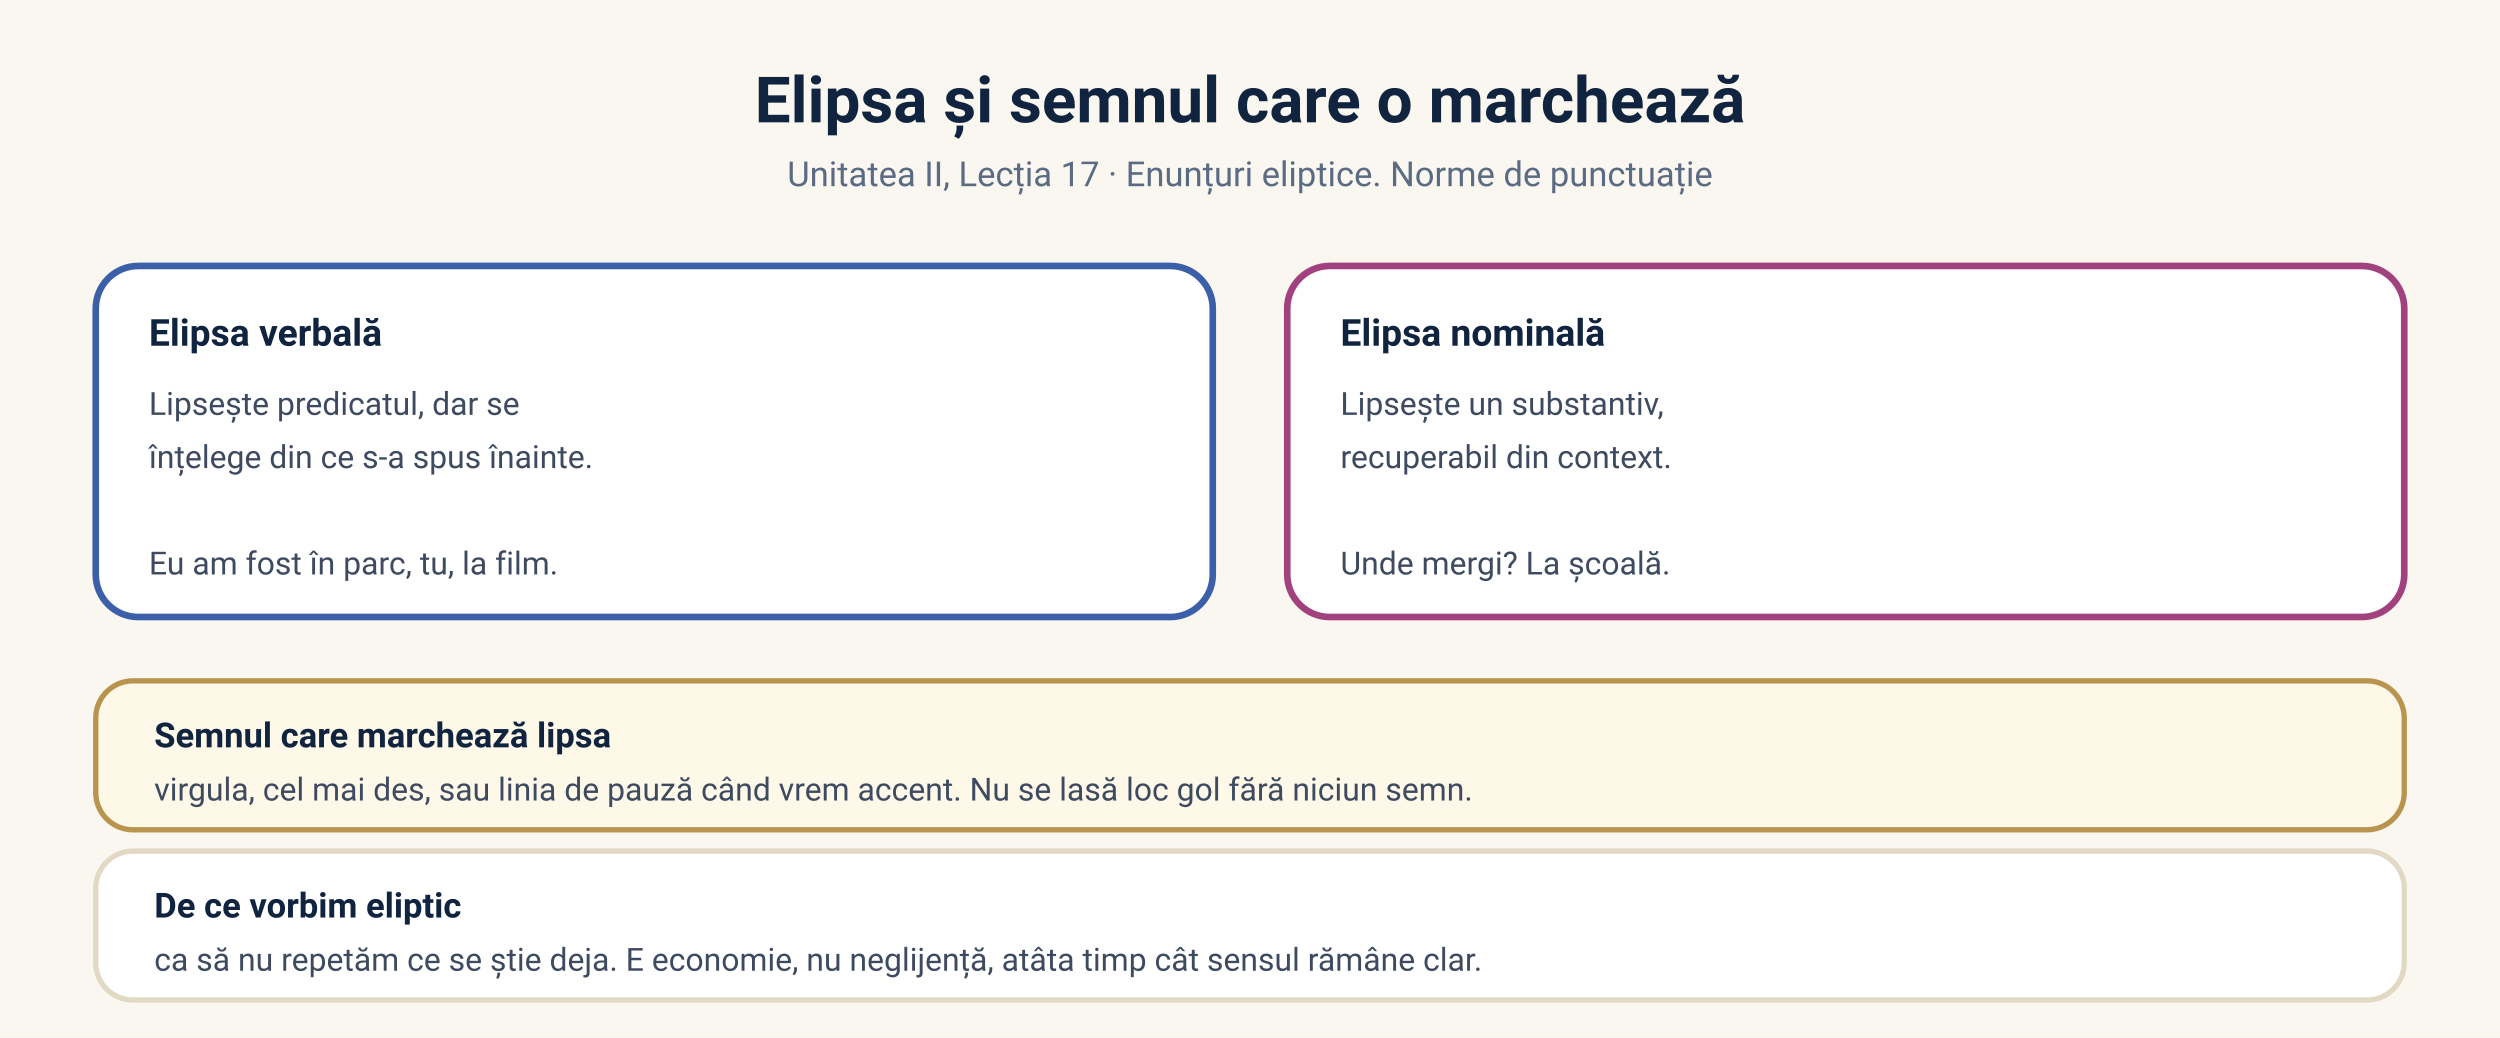
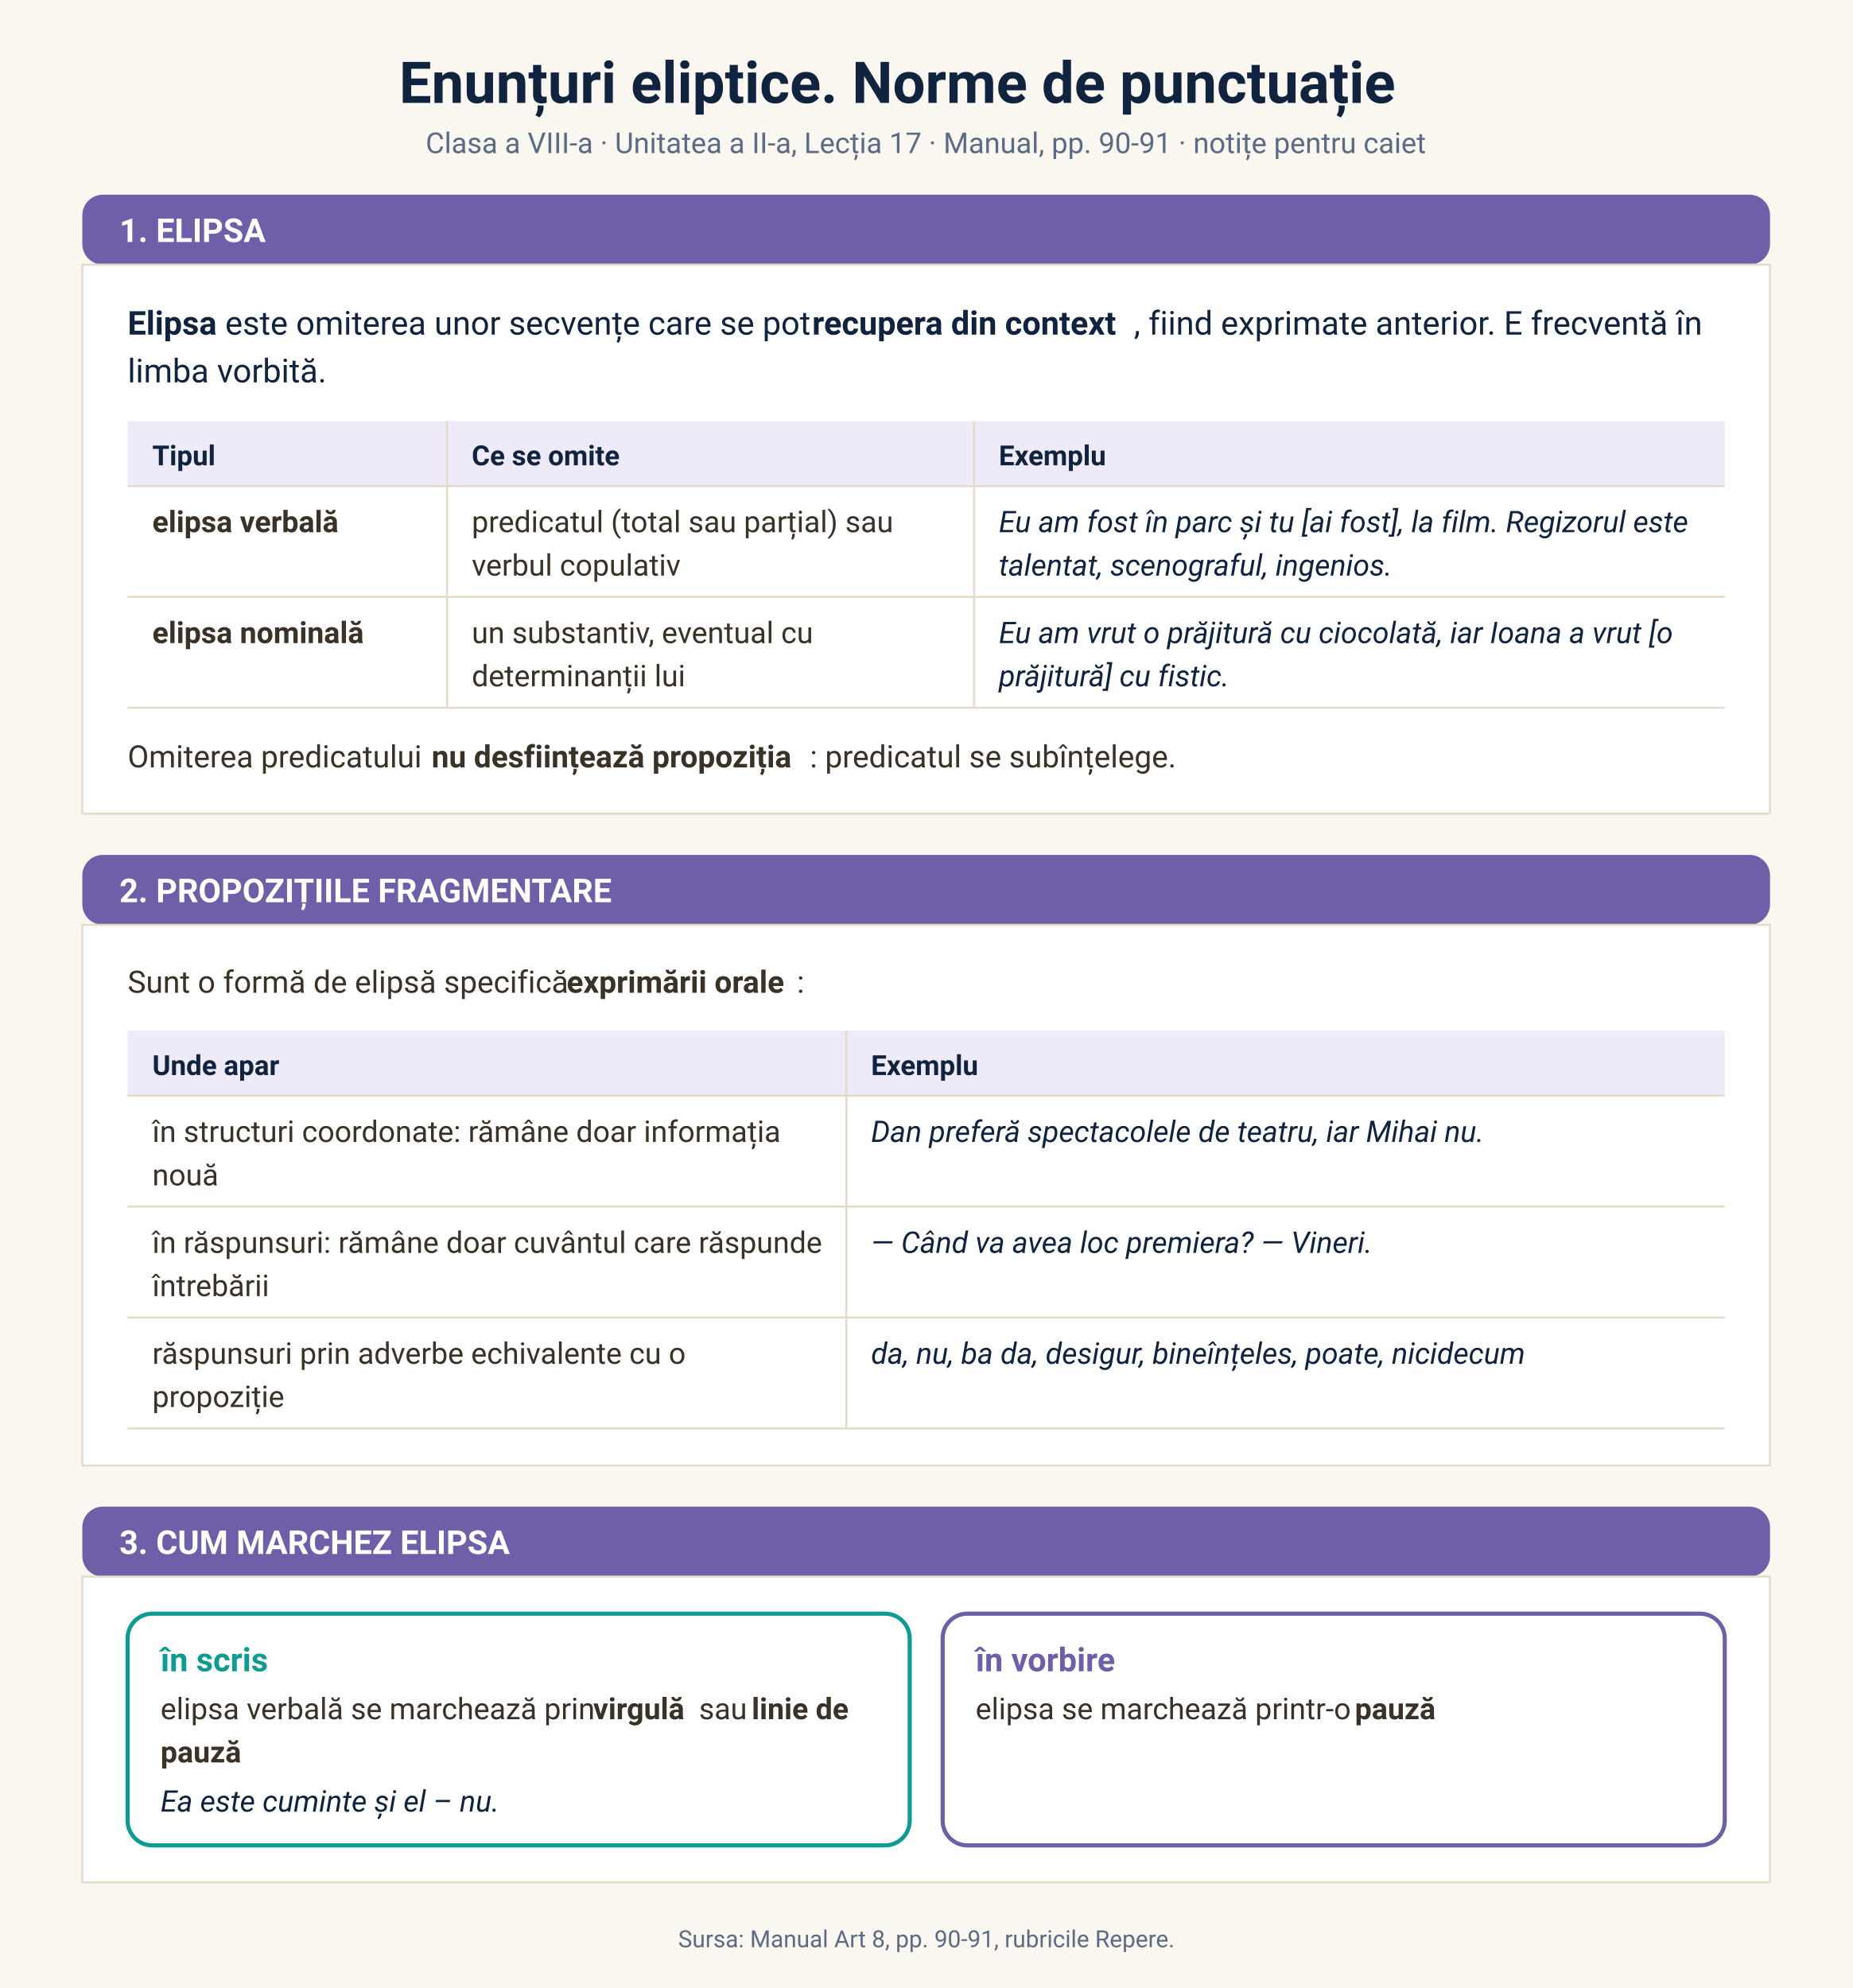
- <svg xmlns="http://www.w3.org/2000/svg" viewBox="0 0 940 390" font-family="'Segoe UI', 'Plus Jakarta Sans', -apple-system, Roboto, sans-serif">
-   <rect width="940" height="390" fill="#faf7f0" />
-   <text x="470" y="46" text-anchor="middle" font-size="24" font-weight="700" fill="#10233f">Elipsa și semnul care o marchează</text>
-   <text x="470" y="70" text-anchor="middle" font-size="13" fill="#5b6b83">Unitatea II, Lecția 17 · Enunțuri eliptice. Norme de punctuație</text>
-   <rect x="36" y="100" width="420" height="132" rx="16" fill="#ffffff" stroke="#3b5fa8" stroke-width="2.5" />
-   <text x="56" y="130" font-size="14" font-weight="700" fill="#10233f">Elipsa verbală</text>
-   <text x="56" y="156" font-size="12" fill="#3d4a5f">Lipsește predicatul, dar se</text>
-   <text x="56" y="176" font-size="12" fill="#3d4a5f">înțelege din ce s-a spus înainte.</text>
-   <text x="56" y="196" font-size="12" fill="#3d4a5f" />
-   <text x="56" y="216" font-size="12" fill="#3d4a5f">Eu am fost în parc, tu, la film.</text>
-   <rect x="484" y="100" width="420" height="132" rx="16" fill="#ffffff" stroke="#a1417e" stroke-width="2.5" />
-   <text x="504" y="130" font-size="14" font-weight="700" fill="#10233f">Elipsa nominală</text>
-   <text x="504" y="156" font-size="12" fill="#3d4a5f">Lipsește un substantiv,</text>
-   <text x="504" y="176" font-size="12" fill="#3d4a5f">recuperabil din context.</text>
-   <text x="504" y="196" font-size="12" fill="#3d4a5f" />
-   <text x="504" y="216" font-size="12" fill="#3d4a5f">Unde mergi? La școală.</text>
-   <rect x="36" y="256" width="868" height="56" rx="14" fill="#fef8e9" stroke="#b8944f" stroke-width="2" />
-   <text x="58" y="281" font-size="13" font-weight="700" fill="#10233f">Semnul care marchează lipsa</text>
-   <text x="58" y="301" font-size="12" fill="#3d4a5f">virgula, cel mai des, sau linia de pauză când vrem accent. Nu se lasă loc gol fără niciun semn.</text>
-   <rect x="36" y="320" width="868" height="56" rx="14" fill="#ffffff" stroke="#e2d9c4" stroke-width="2" />
-   <text x="58" y="345" font-size="13" font-weight="700" fill="#10233f">De ce vorbim eliptic</text>
-   <text x="58" y="365" font-size="12" fill="#3d4a5f">ca să nu repetăm ce se știe deja. E economie, nu neglijență, atâta timp cât sensul rămâne clar.</text>
+ <svg xmlns="http://www.w3.org/2000/svg" viewBox="0 0 900 966" font-family="'Segoe UI', 'Plus Jakarta Sans', -apple-system, Roboto, sans-serif">
+   <rect width="900" height="966" fill="#faf7f0" />
+   <text x="193.9" y="50.0" font-size="28" fill="#10233f" font-weight="700" textLength="513.2" lengthAdjust="spacing">Enunțuri eliptice. Norme de punctuație</text>
+   <text x="206.8" y="74.4" font-size="14" fill="#5b6b83" textLength="486.4" lengthAdjust="spacing">Clasa a VIII-a · Unitatea a II-a, Lecția 17 · Manual, pp. 90-91 · notițe pentru caiet</text>
+   <rect x="40" y="94.6" width="820" height="34" rx="10" fill="#6f5ea8" />
+   <text x="58" y="117.6" font-size="16" font-weight="700" fill="#ffffff">1. ELIPSA</text>
+   <rect x="40" y="128.6" width="820" height="266.8" fill="#ffffff" stroke="#e3dccb" />
+   <text x="62.0" y="162.6" font-size="16" fill="#10233f" font-weight="700" textLength="43.0" lengthAdjust="spacing">Elipsa</text>
+   <text x="109.4" y="162.6" font-size="16" fill="#10233f" textLength="280.9" lengthAdjust="spacing">este omiterea unor secvențe care se pot</text>
+   <text x="394.6" y="162.6" font-size="16" fill="#10233f" font-weight="700" textLength="156.3" lengthAdjust="spacing">recupera din context</text>
+   <text x="550.9" y="162.6" font-size="16" fill="#10233f" textLength="276.0" lengthAdjust="spacing">, fiind exprimate anterior. E frecventă în</text>
+   <text x="62.0" y="185.8" font-size="16" fill="#10233f" textLength="96.5" lengthAdjust="spacing">limba vorbită.</text>
+   <rect x="62.0" y="204.6" width="776.0" height="31.6" fill="#efeaf8" />
+   <text x="74.0" y="226.1" font-size="13.5" fill="#10233f" font-weight="700" textLength="32.1" lengthAdjust="spacing">Tipul</text>
+   <text x="229.2" y="226.1" font-size="13.5" fill="#10233f" font-weight="700" textLength="73.4" lengthAdjust="spacing">Ce se omite</text>
+   <text x="485.3" y="226.1" font-size="13.5" fill="#10233f" font-weight="700" textLength="54.7" lengthAdjust="spacing">Exemplu</text>
+   <line x1="62.0" y1="236.2" x2="838.0" y2="236.2" stroke="#e3dccb" />
+   <text x="74.0" y="258.6" font-size="14.5" fill="#3a3226" font-weight="700" textLength="93.4" lengthAdjust="spacing">elipsa verbală</text>
+   <text x="229.2" y="258.6" font-size="14.5" fill="#3a3226" textLength="201.4" lengthAdjust="spacing">predicatul (total sau parțial) sau</text>
+   <text x="229.2" y="279.7" font-size="14.5" fill="#3a3226" textLength="102.1" lengthAdjust="spacing">verbul copulativ</text>
+   <text x="485.3" y="258.6" font-size="14.5" fill="#10233f" font-style="italic" textLength="335.2" lengthAdjust="spacing">Eu am fost în parc și tu [ai fost], la film. Regizorul este</text>
+   <text x="485.3" y="279.7" font-size="14.5" fill="#10233f" font-style="italic" textLength="190.7" lengthAdjust="spacing">talentat, scenograful, ingenios.</text>
+   <line x1="62.0" y1="290.0" x2="838.0" y2="290.0" stroke="#e3dccb" />
+   <text x="74.0" y="312.5" font-size="14.5" fill="#3a3226" font-weight="700" textLength="106.9" lengthAdjust="spacing">elipsa nominală</text>
+   <text x="229.2" y="312.5" font-size="14.5" fill="#3a3226" textLength="165.7" lengthAdjust="spacing">un substantiv, eventual cu</text>
+   <text x="229.2" y="333.5" font-size="14.5" fill="#3a3226" textLength="104.5" lengthAdjust="spacing">determinanții lui</text>
+   <text x="485.3" y="312.5" font-size="14.5" fill="#10233f" font-style="italic" textLength="336.4" lengthAdjust="spacing">Eu am vrut o prăjitură cu ciocolată, iar Ioana a vrut [o</text>
+   <text x="485.3" y="333.5" font-size="14.5" fill="#10233f" font-style="italic" textLength="112.5" lengthAdjust="spacing">prăjitură] cu fistic.</text>
+   <line x1="62.0" y1="343.9" x2="838.0" y2="343.9" stroke="#e3dccb" />
+   <line x1="217.2" y1="204.6" x2="217.2" y2="343.9" stroke="#e3dccb" />
+   <line x1="473.3" y1="204.6" x2="473.3" y2="343.9" stroke="#e3dccb" />
+   <text x="62.0" y="372.9" font-size="15" fill="#3a3226" textLength="143.7" lengthAdjust="spacing">Omiterea predicatului</text>
+   <text x="209.7" y="372.9" font-size="15" fill="#3a3226" font-weight="700" textLength="183.8" lengthAdjust="spacing">nu desființează propoziția</text>
+   <text x="393.5" y="372.9" font-size="15" fill="#3a3226" textLength="175.8" lengthAdjust="spacing">: predicatul se subînțelege.</text>
+   <rect x="40" y="415.4" width="820" height="34" rx="10" fill="#6f5ea8" />
+   <text x="58" y="438.4" font-size="16" font-weight="700" fill="#ffffff">2. PROPOZIȚIILE FRAGMENTARE</text>
+   <rect x="40" y="449.4" width="820" height="262.7" fill="#ffffff" stroke="#e3dccb" />
+   <text x="62.0" y="482.4" font-size="15" fill="#3a3226" textLength="209.2" lengthAdjust="spacing">Sunt o formă de elipsă specifică</text>
+   <text x="275.3" y="482.4" font-size="15" fill="#3a3226" font-weight="700" textLength="111.9" lengthAdjust="spacing">exprimării orale</text>
+   <text x="387.2" y="482.4" font-size="15" fill="#3a3226" textLength="3.3" lengthAdjust="spacing">:</text>
+   <rect x="62.0" y="500.9" width="776.0" height="31.6" fill="#efeaf8" />
+   <text x="74.0" y="522.4" font-size="13.5" fill="#10233f" font-weight="700" textLength="65.7" lengthAdjust="spacing">Unde apar</text>
+   <text x="423.2" y="522.4" font-size="13.5" fill="#10233f" font-weight="700" textLength="54.7" lengthAdjust="spacing">Exemplu</text>
+   <line x1="62.0" y1="532.4" x2="838.0" y2="532.4" stroke="#e3dccb" />
+   <text x="74.0" y="554.9" font-size="14.5" fill="#3a3226" textLength="304.6" lengthAdjust="spacing">în structuri coordonate: rămâne doar informația</text>
+   <text x="74.0" y="576.0" font-size="14.5" fill="#3a3226" textLength="32.5" lengthAdjust="spacing">nouă</text>
+   <text x="423.2" y="554.9" font-size="14.5" fill="#10233f" font-style="italic" textLength="301.2" lengthAdjust="spacing">Dan preferă spectacolele de teatru, iar Mihai nu.</text>
+   <line x1="62.0" y1="586.3" x2="838.0" y2="586.3" stroke="#e3dccb" />
+   <text x="74.0" y="608.8" font-size="14.5" fill="#3a3226" textLength="323.3" lengthAdjust="spacing">în răspunsuri: rămâne doar cuvântul care răspunde</text>
+   <text x="74.0" y="629.8" font-size="14.5" fill="#3a3226" textLength="57.3" lengthAdjust="spacing">întrebării</text>
+   <text x="423.2" y="608.8" font-size="14.5" fill="#10233f" font-style="italic" textLength="254.8" lengthAdjust="spacing">— Când va avea loc premiera? — Vineri.</text>
+   <line x1="62.0" y1="640.2" x2="838.0" y2="640.2" stroke="#e3dccb" />
+   <text x="74.0" y="662.7" font-size="14.5" fill="#3a3226" textLength="258.7" lengthAdjust="spacing">răspunsuri prin adverbe echivalente cu o</text>
+   <text x="74.0" y="683.7" font-size="14.5" fill="#3a3226" textLength="65.2" lengthAdjust="spacing">propoziție</text>
+   <text x="423.2" y="662.7" font-size="14.5" fill="#10233f" font-style="italic" textLength="321.7" lengthAdjust="spacing">da, nu, ba da, desigur, bineînțeles, poate, nicidecum</text>
+   <line x1="62.0" y1="694.1" x2="838.0" y2="694.1" stroke="#e3dccb" />
+   <line x1="411.2" y1="500.9" x2="411.2" y2="694.1" stroke="#e3dccb" />
+   <rect x="40" y="732.1" width="820" height="34" rx="10" fill="#6f5ea8" />
+   <text x="58" y="755.1" font-size="16" font-weight="700" fill="#ffffff">3. CUM MARCHEZ ELIPSA</text>
+   <rect x="40" y="766.1" width="820" height="148.6" fill="#ffffff" stroke="#e3dccb" />
+   <rect x="62.0" y="784.1" width="380.0" height="112.6" rx="12" fill="#ffffff" stroke="#0d9c92" stroke-width="2" />
+   <text x="78.0" y="812.1" font-size="16" fill="#0d9c92" font-weight="700" textLength="51.4" lengthAdjust="spacing">în scris</text>
+   <text x="78.0" y="835.4" font-size="14.5" fill="#3a3226" textLength="206.3" lengthAdjust="spacing">elipsa verbală se marchează prin</text>
+   <text x="288.2" y="835.4" font-size="14.5" fill="#3a3226" font-weight="700" textLength="47.4" lengthAdjust="spacing">virgulă</text>
+   <text x="339.6" y="835.4" font-size="14.5" fill="#3a3226" textLength="21.8" lengthAdjust="spacing">sau</text>
+   <text x="365.2" y="835.4" font-size="14.5" fill="#3a3226" font-weight="700" textLength="49.7" lengthAdjust="spacing">linie de</text>
+   <text x="78.0" y="856.4" font-size="14.5" fill="#3a3226" font-weight="700" textLength="40.5" lengthAdjust="spacing">pauză</text>
+   <text x="78.0" y="880.3" font-size="14.5" fill="#10233f" font-style="italic" textLength="160.9" lengthAdjust="spacing">Ea este cuminte și el – nu.</text>
+   <rect x="458.0" y="784.1" width="380.0" height="112.6" rx="12" fill="#ffffff" stroke="#6f5ea8" stroke-width="2" />
+   <text x="474.0" y="812.1" font-size="16" fill="#6f5ea8" font-weight="700" textLength="73.0" lengthAdjust="spacing">în vorbire</text>
+   <text x="474.0" y="835.4" font-size="14.5" fill="#3a3226" textLength="180.4" lengthAdjust="spacing">elipsa se marchează printr-o</text>
+   <text x="658.3" y="835.4" font-size="14.5" fill="#3a3226" font-weight="700" textLength="40.5" lengthAdjust="spacing">pauză</text>
+   <text x="329.5" y="946.2" font-size="11.5" fill="#5b6b83" textLength="240.9" lengthAdjust="spacing">Sursa: Manual Art 8, pp. 90-91, rubricile Repere.</text>
</svg>
